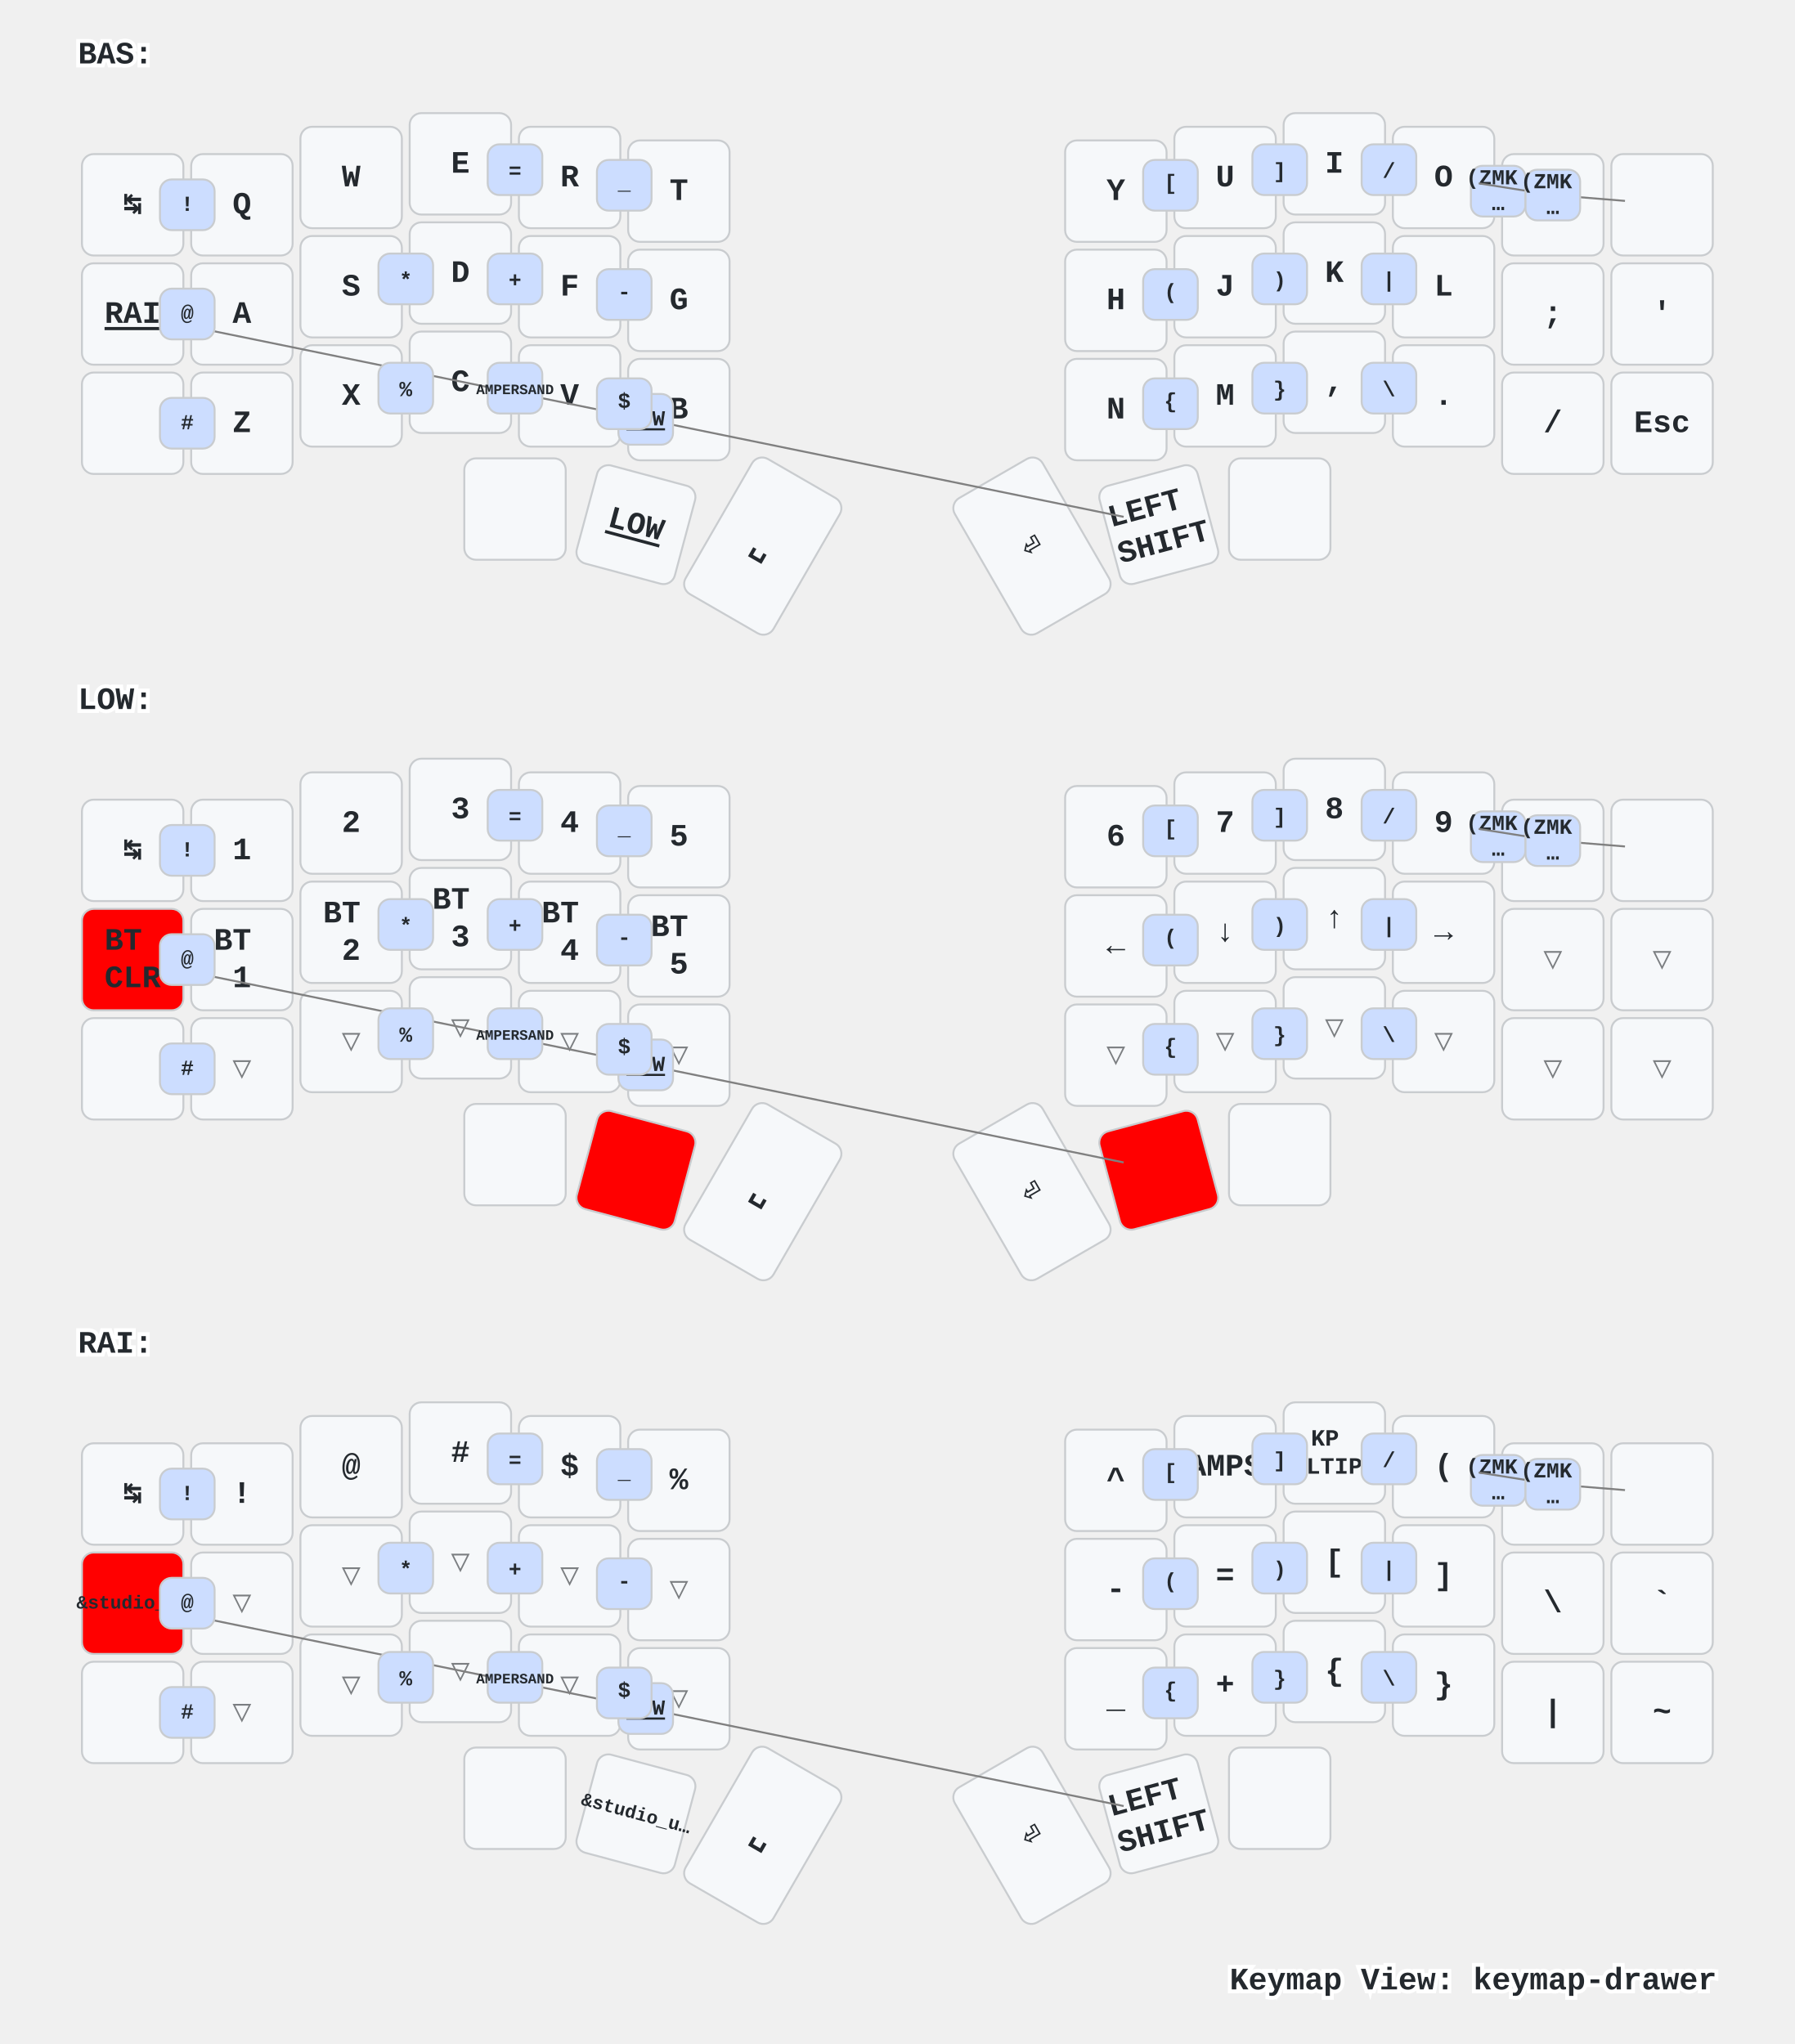
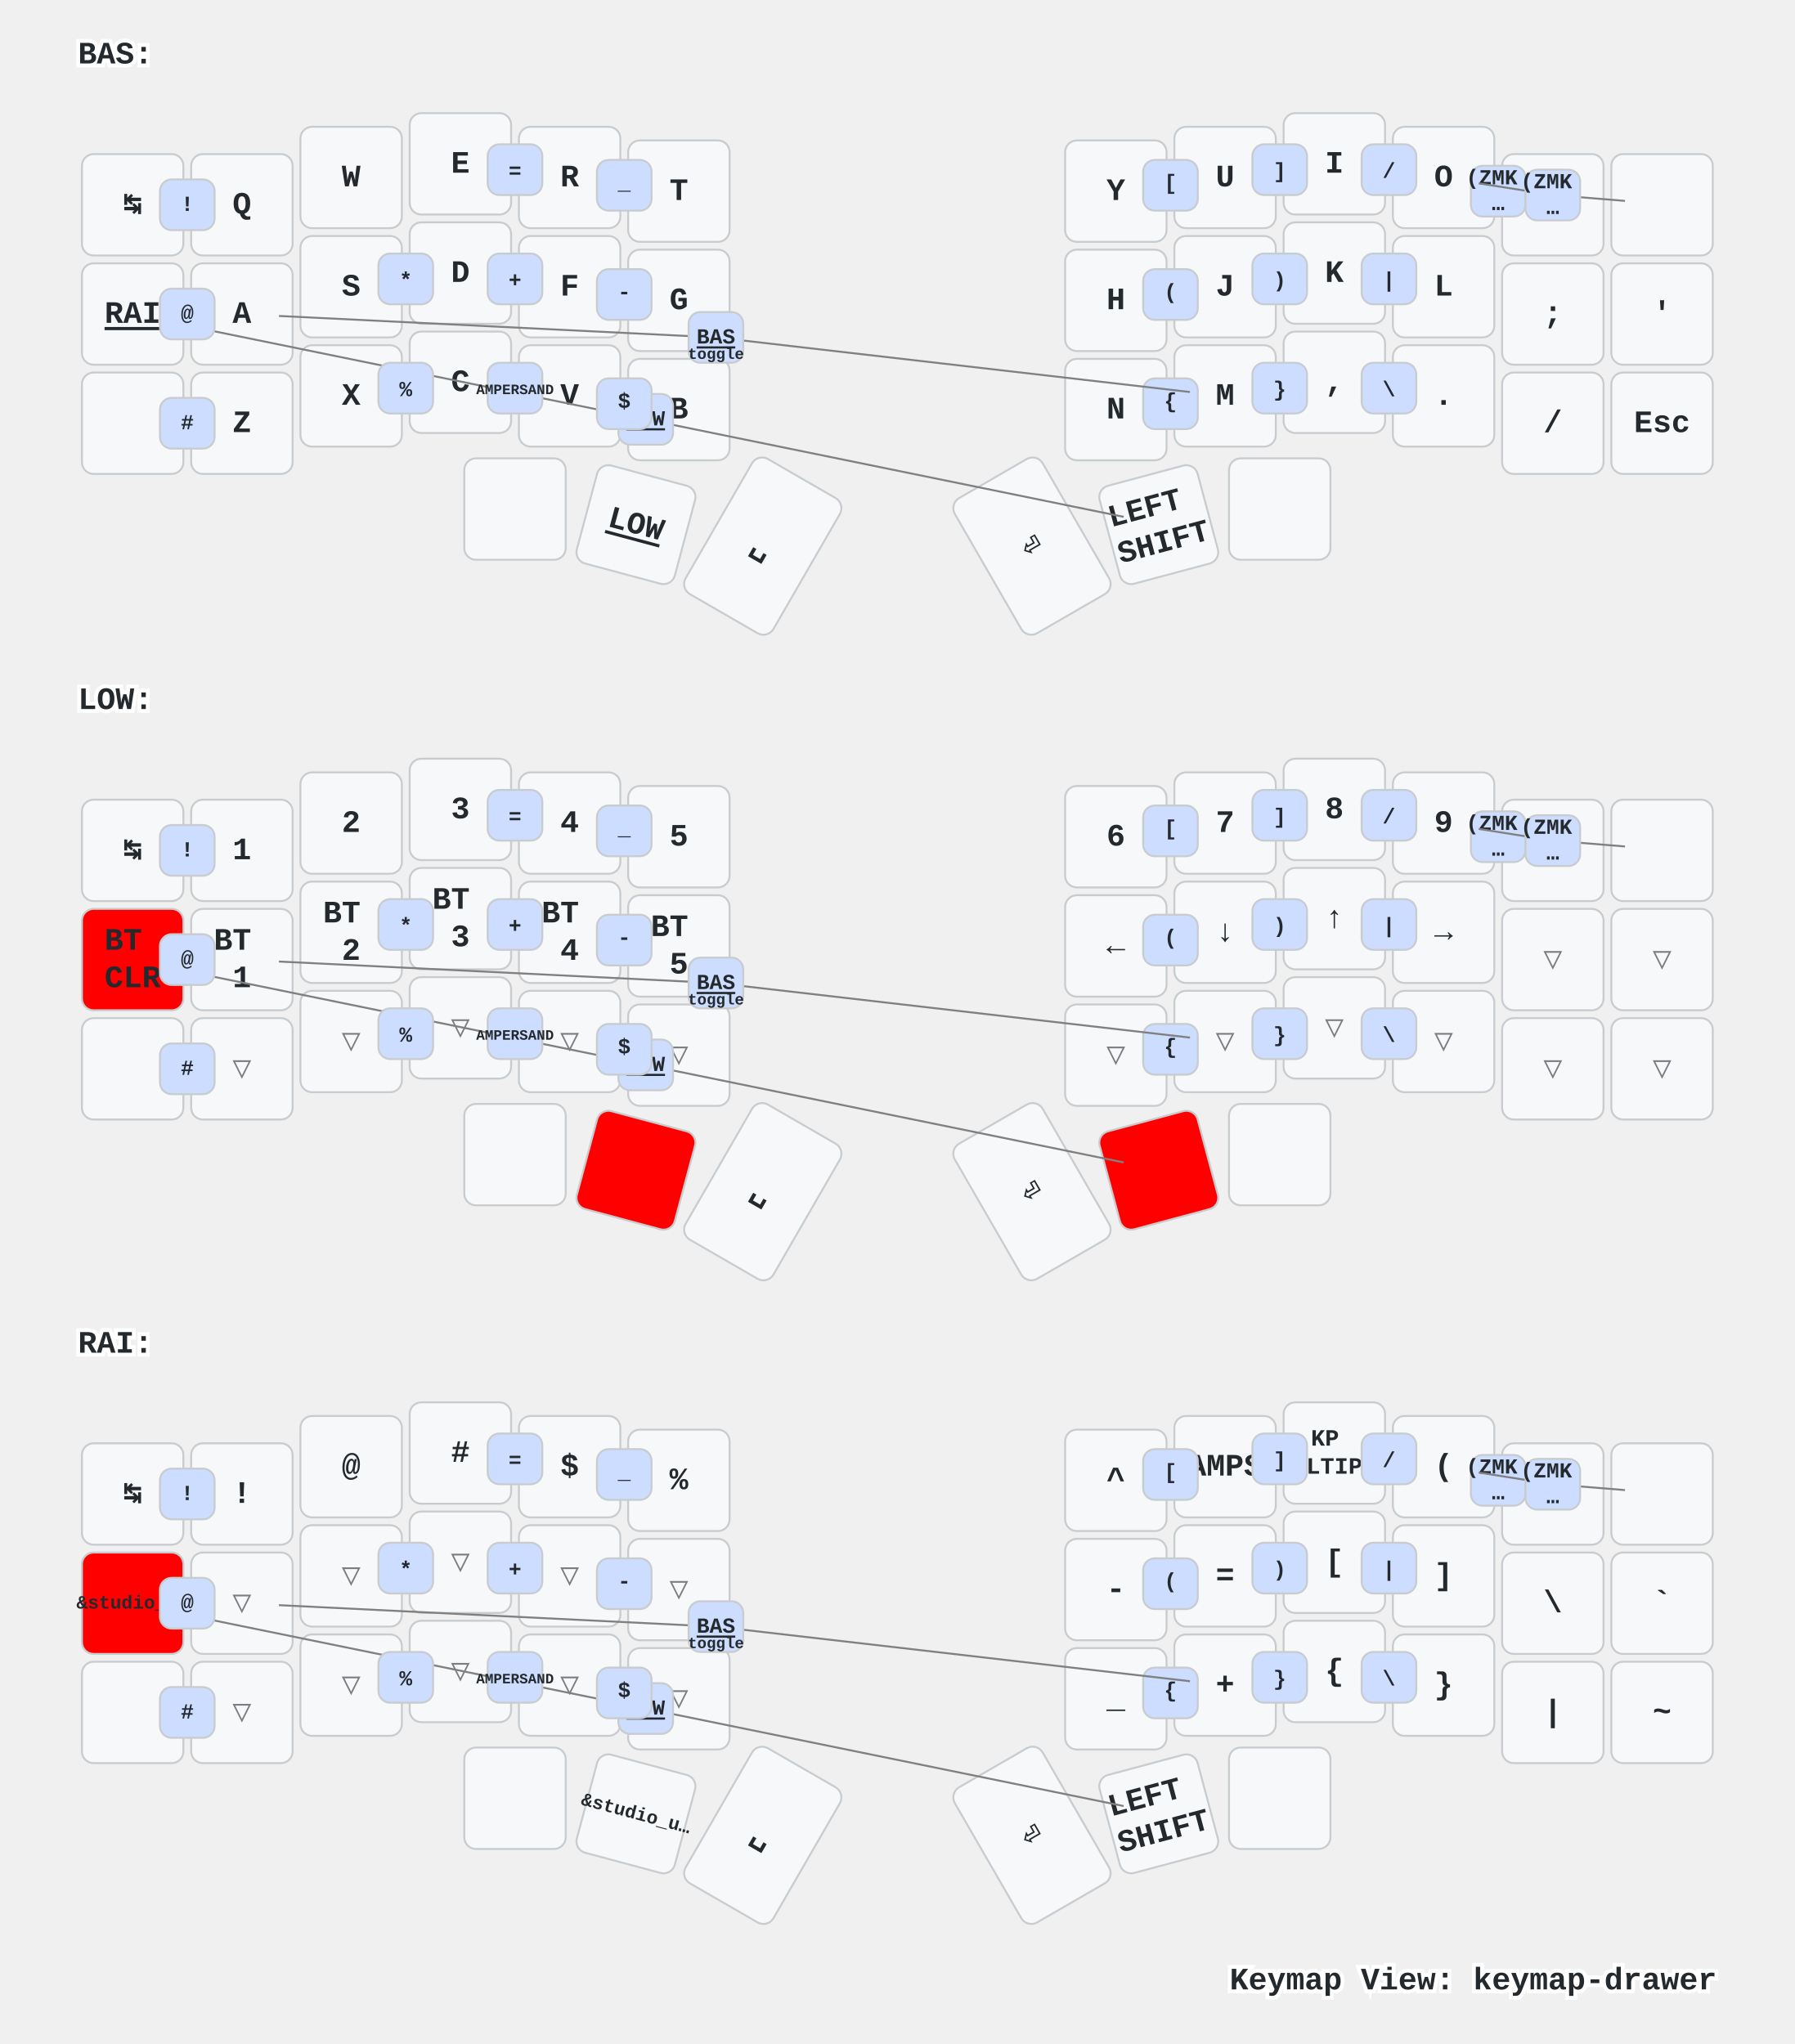
<svg xmlns="http://www.w3.org/2000/svg" xmlns:xlink="http://www.w3.org/1999/xlink" width="920" height="1048" viewBox="0 0 920 1048" class="keymap">
  <defs>/* start glyphs */
<svg id="mdi:apple-keyboard-command">
      <svg id="mdi-apple-keyboard-command" viewBox="0 0 24 24">
        <path d="M6,2A4,4 0 0,1 10,6V8H14V6A4,4 0 0,1 18,2A4,4 0 0,1 22,6A4,4 0 0,1 18,10H16V14H18A4,4 0 0,1 22,18A4,4 0 0,1 18,22A4,4 0 0,1 14,18V16H10V18A4,4 0 0,1 6,22A4,4 0 0,1 2,18A4,4 0 0,1 6,14H8V10H6A4,4 0 0,1 2,6A4,4 0 0,1 6,2M16,18A2,2 0 0,0 18,20A2,2 0 0,0 20,18A2,2 0 0,0 18,16H16V18M14,10H10V14H14V10M6,16A2,2 0 0,0 4,18A2,2 0 0,0 6,20A2,2 0 0,0 8,18V16H6M8,6A2,2 0 0,0 6,4A2,2 0 0,0 4,6A2,2 0 0,0 6,8H8V6M18,8A2,2 0 0,0 20,6A2,2 0 0,0 18,4A2,2 0 0,0 16,6V8H18Z" />
      </svg>
    </svg>
    <svg id="mdi:apple-keyboard-control">
      <svg id="mdi-apple-keyboard-control" viewBox="0 0 24 24">
        <path d="M19.78,11.78L18.36,13.19L12,6.83L5.64,13.19L4.22,11.78L12,4L19.78,11.78Z" />
      </svg>
    </svg>
    <svg id="mdi:apple-keyboard-option">
      <svg id="mdi-apple-keyboard-option" viewBox="0 0 24 24">
        <path d="M3,4H9.11L16.15,18H21V20H14.88L7.84,6H3V4M14,4H21V6H14V4Z" />
      </svg>
    </svg>
    <svg id="mdi:backspace-outline">
      <svg id="mdi-backspace-outline" viewBox="0 0 24 24">
        <path d="M19,15.59L17.59,17L14,13.41L10.41,17L9,15.59L12.59,12L9,8.41L10.41,7L14,10.59L17.59,7L19,8.41L15.41,12L19,15.59M22,3A2,2 0 0,1 24,5V19A2,2 0 0,1 22,21H7C6.31,21 5.77,20.64 5.41,20.11L0,12L5.41,3.88C5.77,3.35 6.31,3 7,3H22M22,5H7L2.28,12L7,19H22V5Z" />
      </svg>
    </svg>
  </defs>/* end glyphs */
<style>/* inherit to force styles through use tags */
svg path {
    fill: inherit;
}

/* font and background color specifications */
svg.keymap {
    font-family: SFMono-Regular,Consolas,Liberation Mono,Menlo,monospace;
    font-size: 14px;
    font-kerning: normal;
    text-rendering: optimizeLegibility;
    fill: #24292e;
}

/* default key styling */
rect.key {
    fill: #f6f8fa;
}

rect.key, rect.combo {
    stroke: #c9cccf;
    stroke-width: 1;
}

/* default key side styling, only used is draw_key_sides is set */
rect.side {
    filter: brightness(90%);
}

/* color accent for combo boxes */
rect.combo, rect.combo-separate {
    fill: #cdf;
}

/* color accent for held keys */
rect.held, rect.combo.held {
    fill: #fdd;
}

/* color accent for ghost (optional) keys */
rect.ghost, rect.combo.ghost {
    stroke-dasharray: 4, 4;
    stroke-width: 2;
}

text {
    text-anchor: middle;
    dominant-baseline: middle;
}

/* styling for layer labels */
text.label {
    font-weight: bold;
    text-anchor: start;
    stroke: white;
    stroke-width: 4;
    paint-order: stroke;
}

/* styling for optional footer */
text.footer {
    text-anchor: end;
    dominant-baseline: auto;
    stroke: white;
    stroke-width: 4;
    paint-order: stroke;
}

/* styling for combo tap, and key non-tap label text */
text.combo, text.hold, text.shifted, text.left, text.right, text.tl, text.tr, text.bl, text.br {
    font-size: 11px;
}

text.hold, text.bl, text.br {
    text-anchor: middle;
    dominant-baseline: auto;
}

text.shifted, text.tl, text.tr {
    text-anchor: middle;
    dominant-baseline: hanging;
}

text.left, text.tl, text.bl {
    text-anchor: start;
}

text.right, text.tr, text.br {
    text-anchor: end;
}

text.layer-activator {
    text-decoration: underline;
}

/* styling for hold/shifted label text in combo box */
text.combo.hold, text.combo.shifted, text.combo.left, text.combo.right {
    font-size: 8px;
}

/* lighter symbol for transparent keys */
text.trans {
    fill: #7b7e81;
}

/* styling for combo dendrons */
path.combo {
    stroke-width: 1;
    stroke: gray;
    fill: none;
}

/* Start Tabler Icons Cleanup */
/* cannot use height/width with glyphs */
.icon-tabler &gt; path {
    fill: inherit;
    stroke: inherit;
    stroke-width: 2;
}
/* hide tabler's default box */
.icon-tabler &gt; path[stroke="none"][fill="none"] {
    visibility: hidden;
}
/* End Tabler Icons Cleanup */

/* For default sytles, see https://github.com/caksoylar/keymap-drawer/blob/main/keymap_drawer/config.py#L85 */

svg.keymap {
  font-family: Ubuntu Mono, Inconsolata, Consolas, Liberation Mono, Menlo, monospace;
  font-size: 16px;
  font-weight: bold;
  text-rendering: optimizeLegibility;
}

/* Color accent for held keys
red = #f00
green = #0f0
blue = #00f
yellow = #ff0
cyan = #0ff
magenta = #f0f
white = #fff
black = #000
grey = #888
light grey = #ccc
#ffc
*/
rect.held, rect.combo.held {
    fill: #f00;
}

/* Technique borrowed and extended from https://github.com/englmaxi/zmk-config/blob/master/keymap-drawer/config.yaml */
.sym_sub_text.tap {
  translate: -5px 2px;
  font-size: 20px;
}
.sym_sub_text.shifted {
  translate: 10px 13px;
  font-size: 10px;
  opacity: 1.0;
}
.combo.sym_sub_text.tap {
  translate: -1px 1px;
}
.combo.sym_sub_text.shifted {
  translate: 7px 5px;
  font-size: 10px;
  opacity: 1.0;
}

/* Toggle */
.toggle.shifted {
  translate: -10px 12px;
}

.toggle.hold {
  translate: 13px -23px;
}

/* Variant for tap-dances */
.tap_dance.tap {
  translate: -7px 0px;
  font-size: 12px;
}
.tap_dance.shifted {
  translate: 7px 17px;
  font-size: 12px;
  opacity: 1.0;
}

/* Variant for symbol next to symbol */
.sym_by_sym.tap {
  translate: -6px 0px;
}
.sym_by_sym.shifted {
  translate: 10px 12px;
  opacity: 1.0;
}

.combo.sym_by_sym.tap {
  translate: -35px 0px;
}
.combo.sym_by_sym.shifted {
  translate: 35px 20px;
  opacity: 1.0;
}

.combo.sym_by_sym.hold {
  visibility: hidden;
}

/* hide hold box for combo sym_by_sym */
.combo.sym_by_sym.hold &gt; path[stroke="none"][fill="none"] {
  visibility: hidden;
}
</style>
  <g transform="translate(40, 0)" class="layer-BAS">
    <text x="0" y="28" class="label" id="BAS">BAS:</text>
    <g transform="translate(0, 56)">
      <g transform="translate(28, 49)" class="key keypos-0">
        <rect rx="6" ry="6" x="-26" y="-26" width="52" height="52" class="key" />
        <text x="0" y="0" class="key tap">↹</text>
      </g>
      <g transform="translate(84, 49)" class="key keypos-1">
        <rect rx="6" ry="6" x="-26" y="-26" width="52" height="52" class="key" />
        <text x="0" y="0" class="key tap">Q</text>
      </g>
      <g transform="translate(140, 35)" class="key keypos-2">
        <rect rx="6" ry="6" x="-26" y="-26" width="52" height="52" class="key" />
        <text x="0" y="0" class="key tap">W</text>
      </g>
      <g transform="translate(196, 28)" class="key keypos-3">
        <rect rx="6" ry="6" x="-26" y="-26" width="52" height="52" class="key" />
        <text x="0" y="0" class="key tap">E</text>
      </g>
      <g transform="translate(252, 35)" class="key keypos-4">
        <rect rx="6" ry="6" x="-26" y="-26" width="52" height="52" class="key" />
        <text x="0" y="0" class="key tap">R</text>
      </g>
      <g transform="translate(308, 42)" class="key keypos-5">
        <rect rx="6" ry="6" x="-26" y="-26" width="52" height="52" class="key" />
        <text x="0" y="0" class="key tap">T</text>
      </g>
      <g transform="translate(532, 42)" class="key keypos-6">
        <rect rx="6" ry="6" x="-26" y="-26" width="52" height="52" class="key" />
        <text x="0" y="0" class="key tap">Y</text>
      </g>
      <g transform="translate(588, 35)" class="key keypos-7">
        <rect rx="6" ry="6" x="-26" y="-26" width="52" height="52" class="key" />
        <text x="0" y="0" class="key tap">U</text>
      </g>
      <g transform="translate(644, 28)" class="key keypos-8">
        <rect rx="6" ry="6" x="-26" y="-26" width="52" height="52" class="key" />
        <text x="0" y="0" class="key tap">I</text>
      </g>
      <g transform="translate(700, 35)" class="key keypos-9">
        <rect rx="6" ry="6" x="-26" y="-26" width="52" height="52" class="key" />
        <text x="0" y="0" class="key tap">O</text>
      </g>
      <g transform="translate(756, 49)" class="key keypos-10">
        <rect rx="6" ry="6" x="-26" y="-26" width="52" height="52" class="key" />
        <text x="0" y="0" class="key tap">P</text>
      </g>
      <g transform="translate(812, 49)" class="key keypos-11">
        <rect rx="6" ry="6" x="-26" y="-26" width="52" height="52" class="key" />
        <use href="#mdi:backspace-outline" xlink:href="#mdi:backspace-outline" x="-9" y="-9" height="18" width="18.0" class="key tap glyph mdi:backspace-outline" />
      </g>
      <g transform="translate(28, 105)" class="key keypos-12">
        <rect rx="6" ry="6" x="-26" y="-26" width="52" height="52" class="key" />
        <a href="#RAI">
          <text x="0" y="0" class="key tap layer-activator">RAI</text>
        </a>
      </g>
      <g transform="translate(84, 105)" class="key keypos-13">
        <rect rx="6" ry="6" x="-26" y="-26" width="52" height="52" class="key" />
        <text x="0" y="0" class="key tap">A</text>
      </g>
      <g transform="translate(140, 91)" class="key keypos-14">
        <rect rx="6" ry="6" x="-26" y="-26" width="52" height="52" class="key" />
        <text x="0" y="0" class="key tap">S</text>
      </g>
      <g transform="translate(196, 84)" class="key keypos-15">
        <rect rx="6" ry="6" x="-26" y="-26" width="52" height="52" class="key" />
        <text x="0" y="0" class="key tap">D</text>
      </g>
      <g transform="translate(252, 91)" class="key keypos-16">
        <rect rx="6" ry="6" x="-26" y="-26" width="52" height="52" class="key" />
        <text x="0" y="0" class="key tap">F</text>
      </g>
      <g transform="translate(308, 98)" class="key keypos-17">
        <rect rx="6" ry="6" x="-26" y="-26" width="52" height="52" class="key" />
        <text x="0" y="0" class="key tap">G</text>
      </g>
      <g transform="translate(532, 98)" class="key keypos-18">
        <rect rx="6" ry="6" x="-26" y="-26" width="52" height="52" class="key" />
        <text x="0" y="0" class="key tap">H</text>
      </g>
      <g transform="translate(588, 91)" class="key keypos-19">
        <rect rx="6" ry="6" x="-26" y="-26" width="52" height="52" class="key" />
        <text x="0" y="0" class="key tap">J</text>
      </g>
      <g transform="translate(644, 84)" class="key keypos-20">
        <rect rx="6" ry="6" x="-26" y="-26" width="52" height="52" class="key" />
        <text x="0" y="0" class="key tap">K</text>
      </g>
      <g transform="translate(700, 91)" class="key keypos-21">
        <rect rx="6" ry="6" x="-26" y="-26" width="52" height="52" class="key" />
        <text x="0" y="0" class="key tap">L</text>
      </g>
      <g transform="translate(756, 105)" class="key keypos-22">
        <rect rx="6" ry="6" x="-26" y="-26" width="52" height="52" class="key" />
        <text x="0" y="0" class="key tap">;</text>
      </g>
      <g transform="translate(812, 105)" class="key keypos-23">
        <rect rx="6" ry="6" x="-26" y="-26" width="52" height="52" class="key" />
        <text x="0" y="0" class="key tap">'</text>
      </g>
      <g transform="translate(28, 161)" class="key keypos-24">
        <rect rx="6" ry="6" x="-26" y="-26" width="52" height="52" class="key" />
        <use href="#mdi:apple-keyboard-control" xlink:href="#mdi:apple-keyboard-control" x="-9" y="-9" height="18" width="18.0" class="key tap glyph mdi:apple-keyboard-control" />
      </g>
      <g transform="translate(84, 161)" class="key keypos-25">
        <rect rx="6" ry="6" x="-26" y="-26" width="52" height="52" class="key" />
        <text x="0" y="0" class="key tap">Z</text>
      </g>
      <g transform="translate(140, 147)" class="key keypos-26">
        <rect rx="6" ry="6" x="-26" y="-26" width="52" height="52" class="key" />
        <text x="0" y="0" class="key tap">X</text>
      </g>
      <g transform="translate(196, 140)" class="key keypos-27">
        <rect rx="6" ry="6" x="-26" y="-26" width="52" height="52" class="key" />
        <text x="0" y="0" class="key tap">C</text>
      </g>
      <g transform="translate(252, 147)" class="key keypos-28">
        <rect rx="6" ry="6" x="-26" y="-26" width="52" height="52" class="key" />
        <text x="0" y="0" class="key tap">V</text>
      </g>
      <g transform="translate(308, 154)" class="key keypos-29">
        <rect rx="6" ry="6" x="-26" y="-26" width="52" height="52" class="key" />
        <text x="0" y="0" class="key tap">B</text>
      </g>
      <g transform="translate(532, 154)" class="key keypos-30">
        <rect rx="6" ry="6" x="-26" y="-26" width="52" height="52" class="key" />
        <text x="0" y="0" class="key tap">N</text>
      </g>
      <g transform="translate(588, 147)" class="key keypos-31">
        <rect rx="6" ry="6" x="-26" y="-26" width="52" height="52" class="key" />
        <text x="0" y="0" class="key tap">M</text>
      </g>
      <g transform="translate(644, 140)" class="key keypos-32">
        <rect rx="6" ry="6" x="-26" y="-26" width="52" height="52" class="key" />
        <text x="0" y="0" class="key tap">,</text>
      </g>
      <g transform="translate(700, 147)" class="key keypos-33">
        <rect rx="6" ry="6" x="-26" y="-26" width="52" height="52" class="key" />
        <text x="0" y="0" class="key tap">.</text>
      </g>
      <g transform="translate(756, 161)" class="key keypos-34">
        <rect rx="6" ry="6" x="-26" y="-26" width="52" height="52" class="key" />
        <text x="0" y="0" class="key tap">/</text>
      </g>
      <g transform="translate(812, 161)" class="key keypos-35">
        <rect rx="6" ry="6" x="-26" y="-26" width="52" height="52" class="key" />
        <text x="0" y="0" class="key tap">Esc</text>
      </g>
      <g transform="translate(224, 205)" class="key keypos-36">
        <rect rx="6" ry="6" x="-26" y="-26" width="52" height="52" class="key" />
        <use href="#mdi:apple-keyboard-command" xlink:href="#mdi:apple-keyboard-command" x="-9" y="-9" height="18" width="18.0" class="key tap glyph mdi:apple-keyboard-command" />
      </g>
      <g transform="translate(286, 213) rotate(15.0)" class="key keypos-37">
        <rect rx="6" ry="6" x="-26" y="-26" width="52" height="52" class="key" />
        <a href="#LOW">
          <text x="0" y="0" class="key tap layer-activator">LOW</text>
        </a>
      </g>
      <g transform="translate(351, 224) rotate(30.0)" class="key keypos-38">
        <rect rx="6" ry="6" x="-26" y="-40" width="52" height="80" class="key" />
        <text x="0" y="0" class="key tap">␣</text>
      </g>
      <g transform="translate(489, 224) rotate(-30.0)" class="key keypos-39">
        <rect rx="6" ry="6" x="-26" y="-40" width="52" height="80" class="key" />
        <text x="0" y="0" class="key tap">⏎</text>
      </g>
      <g transform="translate(554, 213) rotate(-15.0)" class="key keypos-40">
        <rect rx="6" ry="6" x="-26" y="-26" width="52" height="52" class="key" />
        <text x="0" y="0" class="key tap">
          <tspan x="0" dy="-0.6em">LEFT</tspan>
          <tspan x="0" dy="1.2em">SHIFT</tspan>
        </text>
      </g>
      <g transform="translate(616, 205)" class="key keypos-41">
        <rect rx="6" ry="6" x="-26" y="-26" width="52" height="52" class="key" />
        <use href="#mdi:apple-keyboard-option" xlink:href="#mdi:apple-keyboard-option" x="-9" y="-9" height="18" width="18.0" class="key tap glyph mdi:apple-keyboard-option" />
      </g>
      <g class="combo combopos-0">
        <path d="M291,159 l245,50" class="combo" />
        <path d="M291,159 l-245,-50" class="combo" />
        <rect rx="6" ry="6" x="277" y="146" width="28" height="26" class="combo" />
        <a href="#LOW">
          <text x="291" y="159" class="combo tap layer-activator">LOW</text>
        </a>
      </g>
      <g class="combo combopos-1">
        <rect rx="6" ry="6" x="546" y="82" width="28" height="26" class="combo" />
        <text x="560" y="94" class="combo tap">(</text>
      </g>
      <g class="combo combopos-2">
        <rect rx="6" ry="6" x="602" y="74" width="28" height="26" class="combo" />
        <text x="616" y="88" class="combo tap">)</text>
      </g>
      <g class="combo combopos-3">
        <rect rx="6" ry="6" x="266" y="82" width="28" height="26" class="combo" />
        <text x="280" y="94" class="combo tap">-</text>
      </g>
      <g class="combo combopos-4">
        <rect rx="6" ry="6" x="210" y="74" width="28" height="26" class="combo" />
        <text x="224" y="88" class="combo tap">+</text>
      </g>
      <g class="combo combopos-5">
        <rect rx="6" ry="6" x="714" y="29" width="28" height="26" class="combo" />
        <text x="728" y="42" class="combo tap">
          <tspan x="728" dy="-0.6em">(ZMK</tspan>
          <tspan x="728" dy="1.2em">…</tspan>
        </text>
      </g>
      <g class="combo combopos-6">
        <path d="M756,44 l-38,-6" class="combo" />
        <path d="M756,44 l37,3" class="combo" />
        <rect rx="6" ry="6" x="742" y="31" width="28" height="26" class="combo" />
        <text x="756" y="44" class="combo tap">
          <tspan x="756" dy="-0.6em">(ZMK</tspan>
          <tspan x="756" dy="1.2em">…</tspan>
        </text>
      </g>
      <g class="combo combopos-7">
        <rect rx="6" ry="6" x="266" y="26" width="28" height="26" class="combo" />
        <text x="280" y="38" class="combo tap">_</text>
      </g>
      <g class="combo combopos-8">
        <rect rx="6" ry="6" x="210" y="18" width="28" height="26" class="combo" />
        <text x="224" y="32" class="combo tap">=</text>
      </g>
      <g class="combo combopos-9">
        <rect rx="6" ry="6" x="154" y="74" width="28" height="26" class="combo" />
        <text x="168" y="88" class="combo tap">*</text>
      </g>
      <g class="combo combopos-10">
        <rect rx="6" ry="6" x="546" y="26" width="28" height="26" class="combo" />
        <text x="560" y="38" class="combo tap">[</text>
      </g>
      <g class="combo combopos-11">
        <rect rx="6" ry="6" x="602" y="18" width="28" height="26" class="combo" />
        <text x="616" y="32" class="combo tap">]</text>
      </g>
      <g class="combo combopos-12">
        <rect rx="6" ry="6" x="546" y="138" width="28" height="26" class="combo" />
        <text x="560" y="150" class="combo tap">{</text>
      </g>
      <g class="combo combopos-13">
        <rect rx="6" ry="6" x="602" y="130" width="28" height="26" class="combo" />
        <text x="616" y="144" class="combo tap">}</text>
      </g>
      <g class="combo combopos-14">
        <rect rx="6" ry="6" x="266" y="138" width="28" height="26" class="combo" />
        <text x="280" y="150" class="combo tap">$</text>
      </g>
      <g class="combo combopos-15">
        <rect rx="6" ry="6" x="210" y="130" width="28" height="26" class="combo" />
        <text x="224" y="144" class="combo tap">
          <tspan style="font-size: 67%">AMPERSAND</tspan>
        </text>
      </g>
      <g class="combo combopos-16">
        <rect rx="6" ry="6" x="658" y="18" width="28" height="26" class="combo" />
        <text x="672" y="32" class="combo tap">/</text>
      </g>
      <g class="combo combopos-17">
        <rect rx="6" ry="6" x="658" y="74" width="28" height="26" class="combo" />
        <text x="672" y="88" class="combo tap">|</text>
      </g>
      <g class="combo combopos-18">
        <rect rx="6" ry="6" x="658" y="130" width="28" height="26" class="combo" />
        <text x="672" y="144" class="combo tap">\</text>
      </g>
      <g class="combo combopos-19">
        <rect rx="6" ry="6" x="154" y="130" width="28" height="26" class="combo" />
        <text x="168" y="144" class="combo tap">%</text>
      </g>
      <g class="combo combopos-20">
        <rect rx="6" ry="6" x="42" y="36" width="28" height="26" class="combo" />
        <text x="56" y="49" class="combo tap">!</text>
      </g>
      <g class="combo combopos-21">
        <rect rx="6" ry="6" x="42" y="92" width="28" height="26" class="combo" />
        <text x="56" y="105" class="combo tap">@</text>
      </g>
      <g class="combo combopos-22">
        <rect rx="6" ry="6" x="42" y="148" width="28" height="26" class="combo" />
        <text x="56" y="161" class="combo tap">#</text>
      </g>
+       <g class="combo combopos-23">
+         <path d="M327,117 l243,28" class="combo" />
+         <path d="M327,117 l-224,-11" class="combo" />
+         <rect rx="6" ry="6" x="313" y="104" width="28" height="26" class="combo" />
+         <a href="#BAS">
+           <text x="327" y="117" class="combo tap layer-activator">BAS</text>
+         </a>
+         <text x="327" y="128" class="combo hold">toggle</text>
+       </g>
    </g>
  </g>
  <g transform="translate(40, 331)" class="layer-LOW">
    <text x="0" y="28" class="label" id="LOW">LOW:</text>
    <g transform="translate(0, 56)">
      <g transform="translate(28, 49)" class="key keypos-0">
        <rect rx="6" ry="6" x="-26" y="-26" width="52" height="52" class="key" />
        <text x="0" y="0" class="key tap">↹</text>
      </g>
      <g transform="translate(84, 49)" class="key keypos-1">
        <rect rx="6" ry="6" x="-26" y="-26" width="52" height="52" class="key" />
        <text x="0" y="0" class="key tap">1</text>
      </g>
      <g transform="translate(140, 35)" class="key keypos-2">
        <rect rx="6" ry="6" x="-26" y="-26" width="52" height="52" class="key" />
        <text x="0" y="0" class="key tap">2</text>
      </g>
      <g transform="translate(196, 28)" class="key keypos-3">
        <rect rx="6" ry="6" x="-26" y="-26" width="52" height="52" class="key" />
        <text x="0" y="0" class="key tap">3</text>
      </g>
      <g transform="translate(252, 35)" class="key keypos-4">
        <rect rx="6" ry="6" x="-26" y="-26" width="52" height="52" class="key" />
        <text x="0" y="0" class="key tap">4</text>
      </g>
      <g transform="translate(308, 42)" class="key keypos-5">
        <rect rx="6" ry="6" x="-26" y="-26" width="52" height="52" class="key" />
        <text x="0" y="0" class="key tap">5</text>
      </g>
      <g transform="translate(532, 42)" class="key keypos-6">
        <rect rx="6" ry="6" x="-26" y="-26" width="52" height="52" class="key" />
        <text x="0" y="0" class="key tap">6</text>
      </g>
      <g transform="translate(588, 35)" class="key keypos-7">
        <rect rx="6" ry="6" x="-26" y="-26" width="52" height="52" class="key" />
        <text x="0" y="0" class="key tap">7</text>
      </g>
      <g transform="translate(644, 28)" class="key keypos-8">
        <rect rx="6" ry="6" x="-26" y="-26" width="52" height="52" class="key" />
        <text x="0" y="0" class="key tap">8</text>
      </g>
      <g transform="translate(700, 35)" class="key keypos-9">
        <rect rx="6" ry="6" x="-26" y="-26" width="52" height="52" class="key" />
        <text x="0" y="0" class="key tap">9</text>
      </g>
      <g transform="translate(756, 49)" class="key keypos-10">
        <rect rx="6" ry="6" x="-26" y="-26" width="52" height="52" class="key" />
        <text x="0" y="0" class="key tap">0</text>
      </g>
      <g transform="translate(812, 49)" class="key keypos-11">
        <rect rx="6" ry="6" x="-26" y="-26" width="52" height="52" class="key" />
        <use href="#mdi:backspace-outline" xlink:href="#mdi:backspace-outline" x="-9" y="-9" height="18" width="18.0" class="key tap glyph mdi:backspace-outline" />
      </g>
      <g transform="translate(28, 105)" class="key held keypos-12">
        <rect rx="6" ry="6" x="-26" y="-26" width="52" height="52" class="key held" />
        <text x="0" y="0" class="key held tap">
          <tspan x="0" dy="-0.6em">BT</tspan>
          <tspan x="0" dy="1.2em">CLR</tspan>
        </text>
      </g>
      <g transform="translate(84, 105)" class="key keypos-13">
        <rect rx="6" ry="6" x="-26" y="-26" width="52" height="52" class="key" />
        <text x="0" y="0" class="key tap">
          <tspan x="0" dy="-0.6em">BT</tspan>
          <tspan x="0" dy="1.2em">1</tspan>
        </text>
      </g>
      <g transform="translate(140, 91)" class="key keypos-14">
        <rect rx="6" ry="6" x="-26" y="-26" width="52" height="52" class="key" />
        <text x="0" y="0" class="key tap">
          <tspan x="0" dy="-0.6em">BT</tspan>
          <tspan x="0" dy="1.2em">2</tspan>
        </text>
      </g>
      <g transform="translate(196, 84)" class="key keypos-15">
        <rect rx="6" ry="6" x="-26" y="-26" width="52" height="52" class="key" />
        <text x="0" y="0" class="key tap">
          <tspan x="0" dy="-0.6em">BT</tspan>
          <tspan x="0" dy="1.2em">3</tspan>
        </text>
      </g>
      <g transform="translate(252, 91)" class="key keypos-16">
        <rect rx="6" ry="6" x="-26" y="-26" width="52" height="52" class="key" />
        <text x="0" y="0" class="key tap">
          <tspan x="0" dy="-0.6em">BT</tspan>
          <tspan x="0" dy="1.2em">4</tspan>
        </text>
      </g>
      <g transform="translate(308, 98)" class="key keypos-17">
        <rect rx="6" ry="6" x="-26" y="-26" width="52" height="52" class="key" />
        <text x="0" y="0" class="key tap">
          <tspan x="0" dy="-0.6em">BT</tspan>
          <tspan x="0" dy="1.2em">5</tspan>
        </text>
      </g>
      <g transform="translate(532, 98)" class="key keypos-18">
        <rect rx="6" ry="6" x="-26" y="-26" width="52" height="52" class="key" />
        <text x="0" y="0" class="key tap">←</text>
      </g>
      <g transform="translate(588, 91)" class="key keypos-19">
        <rect rx="6" ry="6" x="-26" y="-26" width="52" height="52" class="key" />
        <text x="0" y="0" class="key tap">↓</text>
      </g>
      <g transform="translate(644, 84)" class="key keypos-20">
        <rect rx="6" ry="6" x="-26" y="-26" width="52" height="52" class="key" />
        <text x="0" y="0" class="key tap">↑</text>
      </g>
      <g transform="translate(700, 91)" class="key keypos-21">
        <rect rx="6" ry="6" x="-26" y="-26" width="52" height="52" class="key" />
        <text x="0" y="0" class="key tap">→</text>
      </g>
      <g transform="translate(756, 105)" class="key trans keypos-22">
        <rect rx="6" ry="6" x="-26" y="-26" width="52" height="52" class="key trans" />
        <text x="0" y="0" class="key trans tap">▽</text>
      </g>
      <g transform="translate(812, 105)" class="key trans keypos-23">
        <rect rx="6" ry="6" x="-26" y="-26" width="52" height="52" class="key trans" />
        <text x="0" y="0" class="key trans tap">▽</text>
      </g>
      <g transform="translate(28, 161)" class="key keypos-24">
        <rect rx="6" ry="6" x="-26" y="-26" width="52" height="52" class="key" />
        <use href="#mdi:apple-keyboard-control" xlink:href="#mdi:apple-keyboard-control" x="-9" y="-9" height="18" width="18.0" class="key tap glyph mdi:apple-keyboard-control" />
      </g>
      <g transform="translate(84, 161)" class="key trans keypos-25">
        <rect rx="6" ry="6" x="-26" y="-26" width="52" height="52" class="key trans" />
        <text x="0" y="0" class="key trans tap">▽</text>
      </g>
      <g transform="translate(140, 147)" class="key trans keypos-26">
        <rect rx="6" ry="6" x="-26" y="-26" width="52" height="52" class="key trans" />
        <text x="0" y="0" class="key trans tap">▽</text>
      </g>
      <g transform="translate(196, 140)" class="key trans keypos-27">
        <rect rx="6" ry="6" x="-26" y="-26" width="52" height="52" class="key trans" />
        <text x="0" y="0" class="key trans tap">▽</text>
      </g>
      <g transform="translate(252, 147)" class="key trans keypos-28">
        <rect rx="6" ry="6" x="-26" y="-26" width="52" height="52" class="key trans" />
        <text x="0" y="0" class="key trans tap">▽</text>
      </g>
      <g transform="translate(308, 154)" class="key trans keypos-29">
        <rect rx="6" ry="6" x="-26" y="-26" width="52" height="52" class="key trans" />
        <text x="0" y="0" class="key trans tap">▽</text>
      </g>
      <g transform="translate(532, 154)" class="key trans keypos-30">
        <rect rx="6" ry="6" x="-26" y="-26" width="52" height="52" class="key trans" />
        <text x="0" y="0" class="key trans tap">▽</text>
      </g>
      <g transform="translate(588, 147)" class="key trans keypos-31">
        <rect rx="6" ry="6" x="-26" y="-26" width="52" height="52" class="key trans" />
        <text x="0" y="0" class="key trans tap">▽</text>
      </g>
      <g transform="translate(644, 140)" class="key trans keypos-32">
        <rect rx="6" ry="6" x="-26" y="-26" width="52" height="52" class="key trans" />
        <text x="0" y="0" class="key trans tap">▽</text>
      </g>
      <g transform="translate(700, 147)" class="key trans keypos-33">
        <rect rx="6" ry="6" x="-26" y="-26" width="52" height="52" class="key trans" />
        <text x="0" y="0" class="key trans tap">▽</text>
      </g>
      <g transform="translate(756, 161)" class="key trans keypos-34">
        <rect rx="6" ry="6" x="-26" y="-26" width="52" height="52" class="key trans" />
        <text x="0" y="0" class="key trans tap">▽</text>
      </g>
      <g transform="translate(812, 161)" class="key trans keypos-35">
        <rect rx="6" ry="6" x="-26" y="-26" width="52" height="52" class="key trans" />
        <text x="0" y="0" class="key trans tap">▽</text>
      </g>
      <g transform="translate(224, 205)" class="key keypos-36">
        <rect rx="6" ry="6" x="-26" y="-26" width="52" height="52" class="key" />
        <use href="#mdi:apple-keyboard-command" xlink:href="#mdi:apple-keyboard-command" x="-9" y="-9" height="18" width="18.0" class="key tap glyph mdi:apple-keyboard-command" />
      </g>
      <g transform="translate(286, 213) rotate(15.0)" class="key held keypos-37">
        <rect rx="6" ry="6" x="-26" y="-26" width="52" height="52" class="key held" />
      </g>
      <g transform="translate(351, 224) rotate(30.0)" class="key keypos-38">
        <rect rx="6" ry="6" x="-26" y="-40" width="52" height="80" class="key" />
        <text x="0" y="0" class="key tap">␣</text>
      </g>
      <g transform="translate(489, 224) rotate(-30.0)" class="key keypos-39">
        <rect rx="6" ry="6" x="-26" y="-40" width="52" height="80" class="key" />
        <text x="0" y="0" class="key tap">⏎</text>
      </g>
      <g transform="translate(554, 213) rotate(-15.0)" class="key held keypos-40">
        <rect rx="6" ry="6" x="-26" y="-26" width="52" height="52" class="key held" />
      </g>
      <g transform="translate(616, 205)" class="key keypos-41">
        <rect rx="6" ry="6" x="-26" y="-26" width="52" height="52" class="key" />
        <use href="#mdi:apple-keyboard-option" xlink:href="#mdi:apple-keyboard-option" x="-9" y="-9" height="18" width="18.0" class="key tap glyph mdi:apple-keyboard-option" />
      </g>
      <g class="combo combopos-0">
        <path d="M291,159 l245,50" class="combo" />
        <path d="M291,159 l-245,-50" class="combo" />
        <rect rx="6" ry="6" x="277" y="146" width="28" height="26" class="combo" />
        <a href="#LOW">
          <text x="291" y="159" class="combo tap layer-activator">LOW</text>
        </a>
      </g>
      <g class="combo combopos-1">
        <rect rx="6" ry="6" x="546" y="82" width="28" height="26" class="combo" />
        <text x="560" y="94" class="combo tap">(</text>
      </g>
      <g class="combo combopos-2">
        <rect rx="6" ry="6" x="602" y="74" width="28" height="26" class="combo" />
        <text x="616" y="88" class="combo tap">)</text>
      </g>
      <g class="combo combopos-3">
        <rect rx="6" ry="6" x="266" y="82" width="28" height="26" class="combo" />
        <text x="280" y="94" class="combo tap">-</text>
      </g>
      <g class="combo combopos-4">
        <rect rx="6" ry="6" x="210" y="74" width="28" height="26" class="combo" />
        <text x="224" y="88" class="combo tap">+</text>
      </g>
      <g class="combo combopos-5">
        <rect rx="6" ry="6" x="714" y="29" width="28" height="26" class="combo" />
        <text x="728" y="42" class="combo tap">
          <tspan x="728" dy="-0.6em">(ZMK</tspan>
          <tspan x="728" dy="1.2em">…</tspan>
        </text>
      </g>
      <g class="combo combopos-6">
        <path d="M756,44 l-38,-6" class="combo" />
        <path d="M756,44 l37,3" class="combo" />
        <rect rx="6" ry="6" x="742" y="31" width="28" height="26" class="combo" />
        <text x="756" y="44" class="combo tap">
          <tspan x="756" dy="-0.6em">(ZMK</tspan>
          <tspan x="756" dy="1.2em">…</tspan>
        </text>
      </g>
      <g class="combo combopos-7">
        <rect rx="6" ry="6" x="266" y="26" width="28" height="26" class="combo" />
        <text x="280" y="38" class="combo tap">_</text>
      </g>
      <g class="combo combopos-8">
        <rect rx="6" ry="6" x="210" y="18" width="28" height="26" class="combo" />
        <text x="224" y="32" class="combo tap">=</text>
      </g>
      <g class="combo combopos-9">
        <rect rx="6" ry="6" x="154" y="74" width="28" height="26" class="combo" />
        <text x="168" y="88" class="combo tap">*</text>
      </g>
      <g class="combo combopos-10">
        <rect rx="6" ry="6" x="546" y="26" width="28" height="26" class="combo" />
        <text x="560" y="38" class="combo tap">[</text>
      </g>
      <g class="combo combopos-11">
        <rect rx="6" ry="6" x="602" y="18" width="28" height="26" class="combo" />
        <text x="616" y="32" class="combo tap">]</text>
      </g>
      <g class="combo combopos-12">
        <rect rx="6" ry="6" x="546" y="138" width="28" height="26" class="combo" />
        <text x="560" y="150" class="combo tap">{</text>
      </g>
      <g class="combo combopos-13">
        <rect rx="6" ry="6" x="602" y="130" width="28" height="26" class="combo" />
        <text x="616" y="144" class="combo tap">}</text>
      </g>
      <g class="combo combopos-14">
        <rect rx="6" ry="6" x="266" y="138" width="28" height="26" class="combo" />
        <text x="280" y="150" class="combo tap">$</text>
      </g>
      <g class="combo combopos-15">
        <rect rx="6" ry="6" x="210" y="130" width="28" height="26" class="combo" />
        <text x="224" y="144" class="combo tap">
          <tspan style="font-size: 67%">AMPERSAND</tspan>
        </text>
      </g>
      <g class="combo combopos-16">
        <rect rx="6" ry="6" x="658" y="18" width="28" height="26" class="combo" />
        <text x="672" y="32" class="combo tap">/</text>
      </g>
      <g class="combo combopos-17">
        <rect rx="6" ry="6" x="658" y="74" width="28" height="26" class="combo" />
        <text x="672" y="88" class="combo tap">|</text>
      </g>
      <g class="combo combopos-18">
        <rect rx="6" ry="6" x="658" y="130" width="28" height="26" class="combo" />
        <text x="672" y="144" class="combo tap">\</text>
      </g>
      <g class="combo combopos-19">
        <rect rx="6" ry="6" x="154" y="130" width="28" height="26" class="combo" />
        <text x="168" y="144" class="combo tap">%</text>
      </g>
      <g class="combo combopos-20">
        <rect rx="6" ry="6" x="42" y="36" width="28" height="26" class="combo" />
        <text x="56" y="49" class="combo tap">!</text>
      </g>
      <g class="combo combopos-21">
        <rect rx="6" ry="6" x="42" y="92" width="28" height="26" class="combo" />
        <text x="56" y="105" class="combo tap">@</text>
      </g>
      <g class="combo combopos-22">
        <rect rx="6" ry="6" x="42" y="148" width="28" height="26" class="combo" />
        <text x="56" y="161" class="combo tap">#</text>
      </g>
+       <g class="combo combopos-23">
+         <path d="M327,117 l243,28" class="combo" />
+         <path d="M327,117 l-224,-11" class="combo" />
+         <rect rx="6" ry="6" x="313" y="104" width="28" height="26" class="combo" />
+         <a href="#BAS">
+           <text x="327" y="117" class="combo tap layer-activator">BAS</text>
+         </a>
+         <text x="327" y="128" class="combo hold">toggle</text>
+       </g>
    </g>
  </g>
  <g transform="translate(40, 661)" class="layer-RAI">
    <text x="0" y="28" class="label" id="RAI">RAI:</text>
    <g transform="translate(0, 56)">
      <g transform="translate(28, 49)" class="key keypos-0">
        <rect rx="6" ry="6" x="-26" y="-26" width="52" height="52" class="key" />
        <text x="0" y="0" class="key tap">↹</text>
      </g>
      <g transform="translate(84, 49)" class="key keypos-1">
        <rect rx="6" ry="6" x="-26" y="-26" width="52" height="52" class="key" />
        <text x="0" y="0" class="key tap">!</text>
      </g>
      <g transform="translate(140, 35)" class="key keypos-2">
        <rect rx="6" ry="6" x="-26" y="-26" width="52" height="52" class="key" />
        <text x="0" y="0" class="key tap">@</text>
      </g>
      <g transform="translate(196, 28)" class="key keypos-3">
        <rect rx="6" ry="6" x="-26" y="-26" width="52" height="52" class="key" />
        <text x="0" y="0" class="key tap">#</text>
      </g>
      <g transform="translate(252, 35)" class="key keypos-4">
        <rect rx="6" ry="6" x="-26" y="-26" width="52" height="52" class="key" />
        <text x="0" y="0" class="key tap">$</text>
      </g>
      <g transform="translate(308, 42)" class="key keypos-5">
        <rect rx="6" ry="6" x="-26" y="-26" width="52" height="52" class="key" />
        <text x="0" y="0" class="key tap">%</text>
      </g>
      <g transform="translate(532, 42)" class="key keypos-6">
        <rect rx="6" ry="6" x="-26" y="-26" width="52" height="52" class="key" />
        <text x="0" y="0" class="key tap">^</text>
      </g>
      <g transform="translate(588, 35)" class="key keypos-7">
        <rect rx="6" ry="6" x="-26" y="-26" width="52" height="52" class="key" />
        <text x="0" y="0" class="key tap">AMPS</text>
      </g>
      <g transform="translate(644, 28)" class="key keypos-8">
        <rect rx="6" ry="6" x="-26" y="-26" width="52" height="52" class="key" />
        <text x="0" y="0" class="key tap">
          <tspan x="0" dy="-0.6em" style="font-size: 75%">KP</tspan>
          <tspan x="0" dy="1.2em" style="font-size: 75%">MULTIPLY</tspan>
        </text>
      </g>
      <g transform="translate(700, 35)" class="key keypos-9">
        <rect rx="6" ry="6" x="-26" y="-26" width="52" height="52" class="key" />
        <text x="0" y="0" class="key tap">(</text>
      </g>
      <g transform="translate(756, 49)" class="key keypos-10">
        <rect rx="6" ry="6" x="-26" y="-26" width="52" height="52" class="key" />
        <text x="0" y="0" class="key tap">)</text>
      </g>
      <g transform="translate(812, 49)" class="key keypos-11">
        <rect rx="6" ry="6" x="-26" y="-26" width="52" height="52" class="key" />
        <use href="#mdi:backspace-outline" xlink:href="#mdi:backspace-outline" x="-9" y="-9" height="18" width="18.0" class="key tap glyph mdi:backspace-outline" />
      </g>
      <g transform="translate(28, 105)" class="key held keypos-12">
        <rect rx="6" ry="6" x="-26" y="-26" width="52" height="52" class="key held" />
        <text x="0" y="0" class="key held tap">
          <tspan style="font-size: 60%">&amp;studio_u…</tspan>
        </text>
      </g>
      <g transform="translate(84, 105)" class="key trans keypos-13">
        <rect rx="6" ry="6" x="-26" y="-26" width="52" height="52" class="key trans" />
        <text x="0" y="0" class="key trans tap">▽</text>
      </g>
      <g transform="translate(140, 91)" class="key trans keypos-14">
        <rect rx="6" ry="6" x="-26" y="-26" width="52" height="52" class="key trans" />
        <text x="0" y="0" class="key trans tap">▽</text>
      </g>
      <g transform="translate(196, 84)" class="key trans keypos-15">
        <rect rx="6" ry="6" x="-26" y="-26" width="52" height="52" class="key trans" />
        <text x="0" y="0" class="key trans tap">▽</text>
      </g>
      <g transform="translate(252, 91)" class="key trans keypos-16">
        <rect rx="6" ry="6" x="-26" y="-26" width="52" height="52" class="key trans" />
        <text x="0" y="0" class="key trans tap">▽</text>
      </g>
      <g transform="translate(308, 98)" class="key trans keypos-17">
        <rect rx="6" ry="6" x="-26" y="-26" width="52" height="52" class="key trans" />
        <text x="0" y="0" class="key trans tap">▽</text>
      </g>
      <g transform="translate(532, 98)" class="key keypos-18">
        <rect rx="6" ry="6" x="-26" y="-26" width="52" height="52" class="key" />
        <text x="0" y="0" class="key tap">-</text>
      </g>
      <g transform="translate(588, 91)" class="key keypos-19">
        <rect rx="6" ry="6" x="-26" y="-26" width="52" height="52" class="key" />
        <text x="0" y="0" class="key tap">=</text>
      </g>
      <g transform="translate(644, 84)" class="key keypos-20">
        <rect rx="6" ry="6" x="-26" y="-26" width="52" height="52" class="key" />
        <text x="0" y="0" class="key tap">[</text>
      </g>
      <g transform="translate(700, 91)" class="key keypos-21">
        <rect rx="6" ry="6" x="-26" y="-26" width="52" height="52" class="key" />
        <text x="0" y="0" class="key tap">]</text>
      </g>
      <g transform="translate(756, 105)" class="key keypos-22">
        <rect rx="6" ry="6" x="-26" y="-26" width="52" height="52" class="key" />
        <text x="0" y="0" class="key tap">\</text>
      </g>
      <g transform="translate(812, 105)" class="key keypos-23">
        <rect rx="6" ry="6" x="-26" y="-26" width="52" height="52" class="key" />
        <text x="0" y="0" class="key tap">`</text>
      </g>
      <g transform="translate(28, 161)" class="key keypos-24">
        <rect rx="6" ry="6" x="-26" y="-26" width="52" height="52" class="key" />
        <use href="#mdi:apple-keyboard-control" xlink:href="#mdi:apple-keyboard-control" x="-9" y="-9" height="18" width="18.0" class="key tap glyph mdi:apple-keyboard-control" />
      </g>
      <g transform="translate(84, 161)" class="key trans keypos-25">
        <rect rx="6" ry="6" x="-26" y="-26" width="52" height="52" class="key trans" />
        <text x="0" y="0" class="key trans tap">▽</text>
      </g>
      <g transform="translate(140, 147)" class="key trans keypos-26">
        <rect rx="6" ry="6" x="-26" y="-26" width="52" height="52" class="key trans" />
        <text x="0" y="0" class="key trans tap">▽</text>
      </g>
      <g transform="translate(196, 140)" class="key trans keypos-27">
        <rect rx="6" ry="6" x="-26" y="-26" width="52" height="52" class="key trans" />
        <text x="0" y="0" class="key trans tap">▽</text>
      </g>
      <g transform="translate(252, 147)" class="key trans keypos-28">
        <rect rx="6" ry="6" x="-26" y="-26" width="52" height="52" class="key trans" />
        <text x="0" y="0" class="key trans tap">▽</text>
      </g>
      <g transform="translate(308, 154)" class="key trans keypos-29">
        <rect rx="6" ry="6" x="-26" y="-26" width="52" height="52" class="key trans" />
        <text x="0" y="0" class="key trans tap">▽</text>
      </g>
      <g transform="translate(532, 154)" class="key keypos-30">
        <rect rx="6" ry="6" x="-26" y="-26" width="52" height="52" class="key" />
        <text x="0" y="0" class="key tap">_</text>
      </g>
      <g transform="translate(588, 147)" class="key keypos-31">
        <rect rx="6" ry="6" x="-26" y="-26" width="52" height="52" class="key" />
        <text x="0" y="0" class="key tap">+</text>
      </g>
      <g transform="translate(644, 140)" class="key keypos-32">
        <rect rx="6" ry="6" x="-26" y="-26" width="52" height="52" class="key" />
        <text x="0" y="0" class="key tap">{</text>
      </g>
      <g transform="translate(700, 147)" class="key keypos-33">
        <rect rx="6" ry="6" x="-26" y="-26" width="52" height="52" class="key" />
        <text x="0" y="0" class="key tap">}</text>
      </g>
      <g transform="translate(756, 161)" class="key keypos-34">
        <rect rx="6" ry="6" x="-26" y="-26" width="52" height="52" class="key" />
        <text x="0" y="0" class="key tap">|</text>
      </g>
      <g transform="translate(812, 161)" class="key keypos-35">
        <rect rx="6" ry="6" x="-26" y="-26" width="52" height="52" class="key" />
        <text x="0" y="0" class="key tap">~</text>
      </g>
      <g transform="translate(224, 205)" class="key keypos-36">
        <rect rx="6" ry="6" x="-26" y="-26" width="52" height="52" class="key" />
        <use href="#mdi:apple-keyboard-command" xlink:href="#mdi:apple-keyboard-command" x="-9" y="-9" height="18" width="18.0" class="key tap glyph mdi:apple-keyboard-command" />
      </g>
      <g transform="translate(286, 213) rotate(15.0)" class="key keypos-37">
        <rect rx="6" ry="6" x="-26" y="-26" width="52" height="52" class="key" />
        <text x="0" y="0" class="key tap">
          <tspan style="font-size: 60%">&amp;studio_u…</tspan>
        </text>
      </g>
      <g transform="translate(351, 224) rotate(30.0)" class="key keypos-38">
        <rect rx="6" ry="6" x="-26" y="-40" width="52" height="80" class="key" />
        <text x="0" y="0" class="key tap">␣</text>
      </g>
      <g transform="translate(489, 224) rotate(-30.0)" class="key keypos-39">
        <rect rx="6" ry="6" x="-26" y="-40" width="52" height="80" class="key" />
        <text x="0" y="0" class="key tap">⏎</text>
      </g>
      <g transform="translate(554, 213) rotate(-15.0)" class="key keypos-40">
        <rect rx="6" ry="6" x="-26" y="-26" width="52" height="52" class="key" />
        <text x="0" y="0" class="key tap">
          <tspan x="0" dy="-0.6em">LEFT</tspan>
          <tspan x="0" dy="1.2em">SHIFT</tspan>
        </text>
      </g>
      <g transform="translate(616, 205)" class="key keypos-41">
        <rect rx="6" ry="6" x="-26" y="-26" width="52" height="52" class="key" />
        <use href="#mdi:apple-keyboard-option" xlink:href="#mdi:apple-keyboard-option" x="-9" y="-9" height="18" width="18.0" class="key tap glyph mdi:apple-keyboard-option" />
      </g>
      <g class="combo combopos-0">
        <path d="M291,159 l245,50" class="combo" />
        <path d="M291,159 l-245,-50" class="combo" />
        <rect rx="6" ry="6" x="277" y="146" width="28" height="26" class="combo" />
        <a href="#LOW">
          <text x="291" y="159" class="combo tap layer-activator">LOW</text>
        </a>
      </g>
      <g class="combo combopos-1">
        <rect rx="6" ry="6" x="546" y="82" width="28" height="26" class="combo" />
        <text x="560" y="94" class="combo tap">(</text>
      </g>
      <g class="combo combopos-2">
        <rect rx="6" ry="6" x="602" y="74" width="28" height="26" class="combo" />
        <text x="616" y="88" class="combo tap">)</text>
      </g>
      <g class="combo combopos-3">
        <rect rx="6" ry="6" x="266" y="82" width="28" height="26" class="combo" />
        <text x="280" y="94" class="combo tap">-</text>
      </g>
      <g class="combo combopos-4">
        <rect rx="6" ry="6" x="210" y="74" width="28" height="26" class="combo" />
        <text x="224" y="88" class="combo tap">+</text>
      </g>
      <g class="combo combopos-5">
        <rect rx="6" ry="6" x="714" y="29" width="28" height="26" class="combo" />
        <text x="728" y="42" class="combo tap">
          <tspan x="728" dy="-0.6em">(ZMK</tspan>
          <tspan x="728" dy="1.2em">…</tspan>
        </text>
      </g>
      <g class="combo combopos-6">
        <path d="M756,44 l-38,-6" class="combo" />
        <path d="M756,44 l37,3" class="combo" />
        <rect rx="6" ry="6" x="742" y="31" width="28" height="26" class="combo" />
        <text x="756" y="44" class="combo tap">
          <tspan x="756" dy="-0.6em">(ZMK</tspan>
          <tspan x="756" dy="1.2em">…</tspan>
        </text>
      </g>
      <g class="combo combopos-7">
        <rect rx="6" ry="6" x="266" y="26" width="28" height="26" class="combo" />
        <text x="280" y="38" class="combo tap">_</text>
      </g>
      <g class="combo combopos-8">
        <rect rx="6" ry="6" x="210" y="18" width="28" height="26" class="combo" />
        <text x="224" y="32" class="combo tap">=</text>
      </g>
      <g class="combo combopos-9">
        <rect rx="6" ry="6" x="154" y="74" width="28" height="26" class="combo" />
        <text x="168" y="88" class="combo tap">*</text>
      </g>
      <g class="combo combopos-10">
        <rect rx="6" ry="6" x="546" y="26" width="28" height="26" class="combo" />
        <text x="560" y="38" class="combo tap">[</text>
      </g>
      <g class="combo combopos-11">
        <rect rx="6" ry="6" x="602" y="18" width="28" height="26" class="combo" />
        <text x="616" y="32" class="combo tap">]</text>
      </g>
      <g class="combo combopos-12">
        <rect rx="6" ry="6" x="546" y="138" width="28" height="26" class="combo" />
        <text x="560" y="150" class="combo tap">{</text>
      </g>
      <g class="combo combopos-13">
        <rect rx="6" ry="6" x="602" y="130" width="28" height="26" class="combo" />
        <text x="616" y="144" class="combo tap">}</text>
      </g>
      <g class="combo combopos-14">
        <rect rx="6" ry="6" x="266" y="138" width="28" height="26" class="combo" />
        <text x="280" y="150" class="combo tap">$</text>
      </g>
      <g class="combo combopos-15">
        <rect rx="6" ry="6" x="210" y="130" width="28" height="26" class="combo" />
        <text x="224" y="144" class="combo tap">
          <tspan style="font-size: 67%">AMPERSAND</tspan>
        </text>
      </g>
      <g class="combo combopos-16">
        <rect rx="6" ry="6" x="658" y="18" width="28" height="26" class="combo" />
        <text x="672" y="32" class="combo tap">/</text>
      </g>
      <g class="combo combopos-17">
        <rect rx="6" ry="6" x="658" y="74" width="28" height="26" class="combo" />
        <text x="672" y="88" class="combo tap">|</text>
      </g>
      <g class="combo combopos-18">
        <rect rx="6" ry="6" x="658" y="130" width="28" height="26" class="combo" />
        <text x="672" y="144" class="combo tap">\</text>
      </g>
      <g class="combo combopos-19">
        <rect rx="6" ry="6" x="154" y="130" width="28" height="26" class="combo" />
        <text x="168" y="144" class="combo tap">%</text>
      </g>
      <g class="combo combopos-20">
        <rect rx="6" ry="6" x="42" y="36" width="28" height="26" class="combo" />
        <text x="56" y="49" class="combo tap">!</text>
      </g>
      <g class="combo combopos-21">
        <rect rx="6" ry="6" x="42" y="92" width="28" height="26" class="combo" />
        <text x="56" y="105" class="combo tap">@</text>
      </g>
      <g class="combo combopos-22">
        <rect rx="6" ry="6" x="42" y="148" width="28" height="26" class="combo" />
        <text x="56" y="161" class="combo tap">#</text>
      </g>
+       <g class="combo combopos-23">
+         <path d="M327,117 l243,28" class="combo" />
+         <path d="M327,117 l-224,-11" class="combo" />
+         <rect rx="6" ry="6" x="313" y="104" width="28" height="26" class="combo" />
+         <a href="#BAS">
+           <text x="327" y="117" class="combo tap layer-activator">BAS</text>
+         </a>
+         <text x="327" y="128" class="combo hold">toggle</text>
+       </g>
    </g>
  </g>
  <text x="880.0" y="1020.0" class="footer">Keymap View: <a href="https://github.com/caksoylar/keymap-drawer">keymap-drawer</a>
  </text>
</svg>
